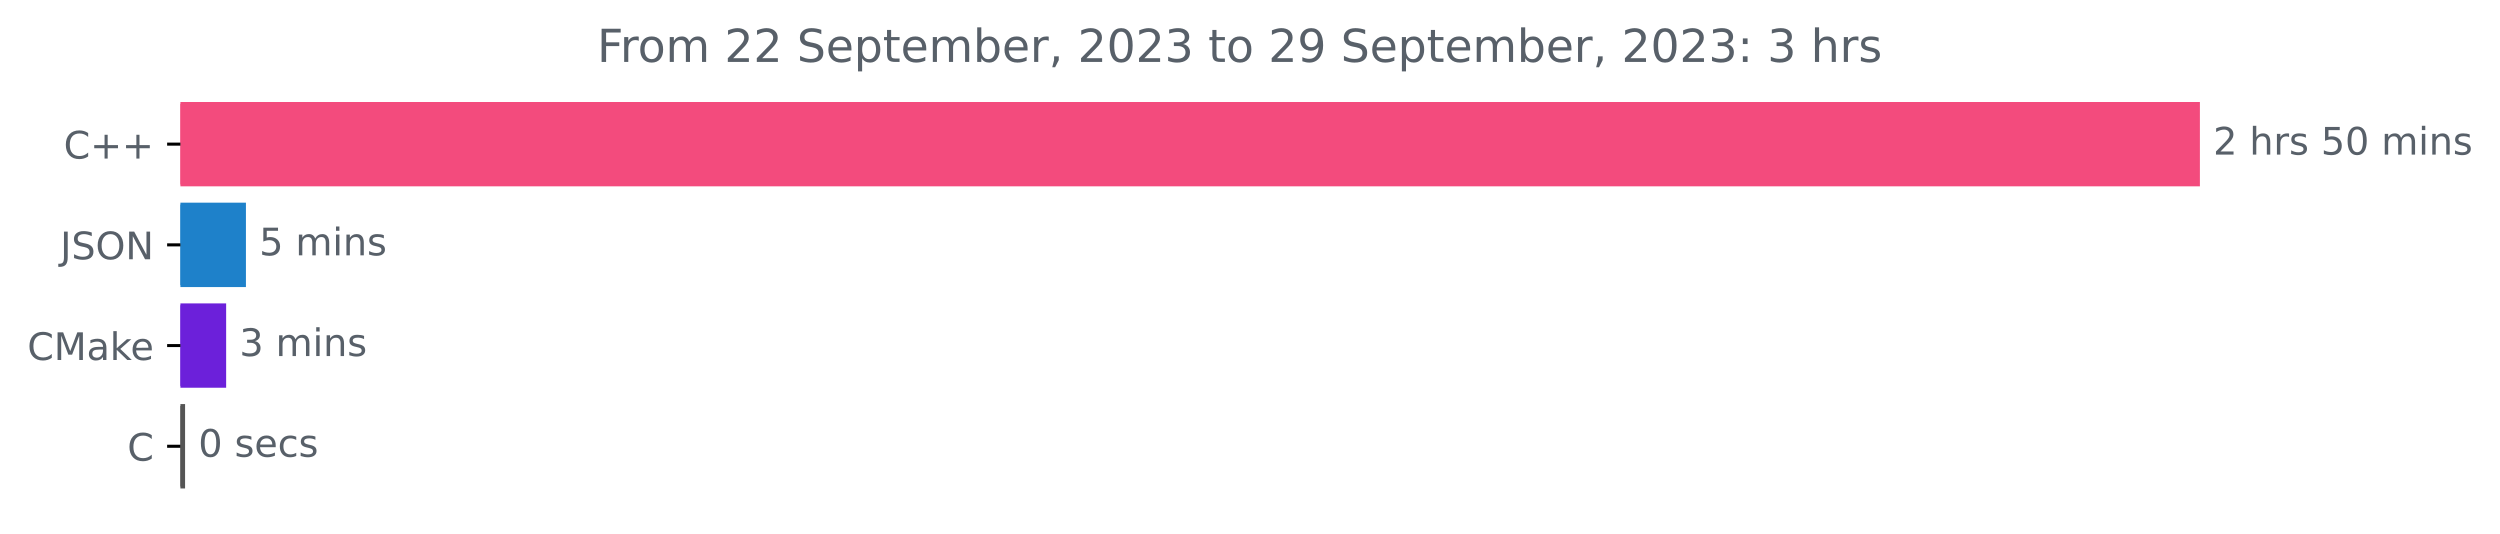
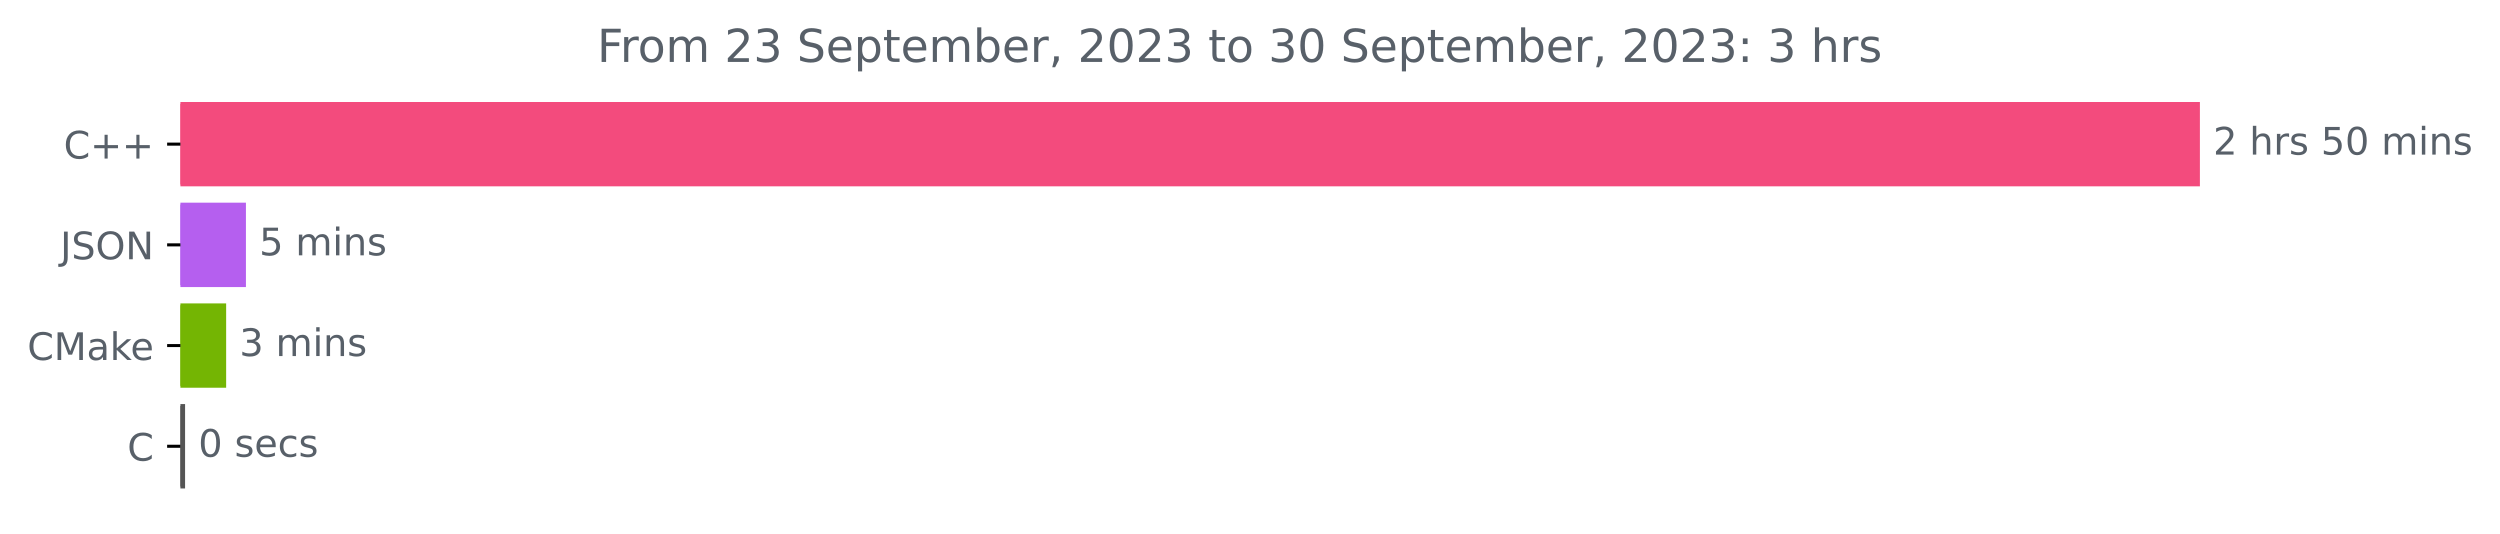
<svg xmlns="http://www.w3.org/2000/svg" xmlns:xlink="http://www.w3.org/1999/xlink" width="658.494pt" height="140.398pt" viewBox="0 0 658.494 140.398" version="1.1">
  <defs>
    <style type="text/css">*{stroke-linejoin: round; stroke-linecap: butt}</style>
  </defs>
  <g id="figure_1">
    <g id="patch_1">
      <path d="M 0 140.398  L 658.494 140.398  L 658.494 0  L 0 0  L 0 140.398  z " style="fill: none" />
    </g>
    <g id="axes_1">
      <g id="patch_2">
-         <path d="M 47.52 27.358  L 578.949 27.358  L 578.949 48.579  L 47.52 48.579  z " clip-path="url(#p5928d9b3e1)" style="fill: #f34b7d; stroke: #f34b7d; stroke-linejoin: miter" />
+         <path d="M 47.52 27.358  L 578.949 27.358  L 578.949 48.579  L 47.52 48.579  z " clip-path="url(#p0ff6fc542c)" style="fill: #f34b7d; stroke: #f34b7d; stroke-linejoin: miter" />
      </g>
      <g id="patch_3">
-         <path d="M 47.52 53.884  L 64.278 53.884  L 64.278 75.105  L 47.52 75.105  z " clip-path="url(#p5928d9b3e1)" style="fill: #1e81ca; stroke: #1e81ca; stroke-linejoin: miter" />
+         <path d="M 47.52 53.884  L 64.278 53.884  L 64.278 75.105  L 47.52 75.105  z " clip-path="url(#p0ff6fc542c)" style="fill: #b55fef; stroke: #b55fef; stroke-linejoin: miter" />
      </g>
      <g id="patch_4">
-         <path d="M 47.52 80.411  L 59.066 80.411  L 59.066 101.632  L 47.52 101.632  z " clip-path="url(#p5928d9b3e1)" style="fill: #6c20da; stroke: #6c20da; stroke-linejoin: miter" />
+         <path d="M 47.52 80.411  L 59.066 80.411  L 59.066 101.632  L 47.52 101.632  z " clip-path="url(#p0ff6fc542c)" style="fill: #74b503; stroke: #74b503; stroke-linejoin: miter" />
      </g>
      <g id="patch_5">
-         <path d="M 47.52 106.937  L 48.249 106.937  L 48.249 128.158  L 47.52 128.158  z " clip-path="url(#p5928d9b3e1)" style="fill: #555555; stroke: #555555; stroke-linejoin: miter" />
+         <path d="M 47.52 106.937  L 48.249 106.937  L 48.249 128.158  L 47.52 128.158  z " clip-path="url(#p0ff6fc542c)" style="fill: #555555; stroke: #555555; stroke-linejoin: miter" />
      </g>
      <g id="matplotlib.axis_1" />
      <g id="matplotlib.axis_2">
        <g id="ytick_1">
          <g id="line2d_1">
            <defs>
-               <path id="mc82f732e63" d="M 0 0  L -3.5 0  " style="stroke: #000000; stroke-width: 0.8" />
+               <path id="mf04935f5de" d="M 0 0  L -3.5 0  " style="stroke: #000000; stroke-width: 0.8" />
            </defs>
            <g>
-               <use xlink:href="#mc82f732e63" x="47.52" y="37.969" style="stroke: #000000; stroke-width: 0.8" />
+               <use xlink:href="#mf04935f5de" x="47.52" y="37.969" style="stroke: #000000; stroke-width: 0.8" />
            </g>
          </g>
          <g id="text_1">
            <g style="fill: #586069" transform="translate(16.77812 41.76787)scale(0.1 -0.1)">
              <defs>
                <path id="DejaVuSans-43" d="M 4122 4306  L 4122 3641  Q 3803 3938 3442 4084  Q 3081 4231 2675 4231  Q 1875 4231 1450 3742  Q 1025 3253 1025 2328  Q 1025 1406 1450 917  Q 1875 428 2675 428  Q 3081 428 3442 575  Q 3803 722 4122 1019  L 4122 359  Q 3791 134 3420 21  Q 3050 -91 2638 -91  Q 1578 -91 968 557  Q 359 1206 359 2328  Q 359 3453 968 4101  Q 1578 4750 2638 4750  Q 3056 4750 3426 4639  Q 3797 4528 4122 4306  z " transform="scale(0.015625)" />
                <path id="DejaVuSans-2b" d="M 2944 4013  L 2944 2272  L 4684 2272  L 4684 1741  L 2944 1741  L 2944 0  L 2419 0  L 2419 1741  L 678 1741  L 678 2272  L 2419 2272  L 2419 4013  L 2944 4013  z " transform="scale(0.015625)" />
              </defs>
              <use xlink:href="#DejaVuSans-43" />
              <use xlink:href="#DejaVuSans-2b" x="69.824" />
              <use xlink:href="#DejaVuSans-2b" x="153.613" />
            </g>
          </g>
        </g>
        <g id="ytick_2">
          <g id="line2d_2">
            <g>
-               <use xlink:href="#mc82f732e63" x="47.52" y="64.495" style="stroke: #000000; stroke-width: 0.8" />
+               <use xlink:href="#mf04935f5de" x="47.52" y="64.495" style="stroke: #000000; stroke-width: 0.8" />
            </g>
          </g>
          <g id="text_2">
            <g style="fill: #586069" transform="translate(15.86875 68.29419)scale(0.1 -0.1)">
              <defs>
                <path id="DejaVuSans-4a" d="M 628 4666  L 1259 4666  L 1259 325  Q 1259 -519 939 -900  Q 619 -1281 -91 -1281  L -331 -1281  L -331 -750  L -134 -750  Q 284 -750 456 -515  Q 628 -281 628 325  L 628 4666  z " transform="scale(0.015625)" />
                <path id="DejaVuSans-53" d="M 3425 4513  L 3425 3897  Q 3066 4069 2747 4153  Q 2428 4238 2131 4238  Q 1616 4238 1336 4038  Q 1056 3838 1056 3469  Q 1056 3159 1242 3001  Q 1428 2844 1947 2747  L 2328 2669  Q 3034 2534 3370 2195  Q 3706 1856 3706 1288  Q 3706 609 3251 259  Q 2797 -91 1919 -91  Q 1588 -91 1214 -16  Q 841 59 441 206  L 441 856  Q 825 641 1194 531  Q 1563 422 1919 422  Q 2459 422 2753 634  Q 3047 847 3047 1241  Q 3047 1584 2836 1778  Q 2625 1972 2144 2069  L 1759 2144  Q 1053 2284 737 2584  Q 422 2884 422 3419  Q 422 4038 858 4394  Q 1294 4750 2059 4750  Q 2388 4750 2728 4690  Q 3069 4631 3425 4513  z " transform="scale(0.015625)" />
                <path id="DejaVuSans-4f" d="M 2522 4238  Q 1834 4238 1429 3725  Q 1025 3213 1025 2328  Q 1025 1447 1429 934  Q 1834 422 2522 422  Q 3209 422 3611 934  Q 4013 1447 4013 2328  Q 4013 3213 3611 3725  Q 3209 4238 2522 4238  z M 2522 4750  Q 3503 4750 4090 4092  Q 4678 3434 4678 2328  Q 4678 1225 4090 567  Q 3503 -91 2522 -91  Q 1538 -91 948 565  Q 359 1222 359 2328  Q 359 3434 948 4092  Q 1538 4750 2522 4750  z " transform="scale(0.015625)" />
                <path id="DejaVuSans-4e" d="M 628 4666  L 1478 4666  L 3547 763  L 3547 4666  L 4159 4666  L 4159 0  L 3309 0  L 1241 3903  L 1241 0  L 628 0  L 628 4666  z " transform="scale(0.015625)" />
              </defs>
              <use xlink:href="#DejaVuSans-4a" />
              <use xlink:href="#DejaVuSans-53" x="29.492" />
              <use xlink:href="#DejaVuSans-4f" x="92.969" />
              <use xlink:href="#DejaVuSans-4e" x="171.68" />
            </g>
          </g>
        </g>
        <g id="ytick_3">
          <g id="line2d_3">
            <g>
-               <use xlink:href="#mc82f732e63" x="47.52" y="91.021" style="stroke: #000000; stroke-width: 0.8" />
+               <use xlink:href="#mf04935f5de" x="47.52" y="91.021" style="stroke: #000000; stroke-width: 0.8" />
            </g>
          </g>
          <g id="text_3">
            <g style="fill: #586069" transform="translate(7.2 94.8205)scale(0.1 -0.1)">
              <defs>
                <path id="DejaVuSans-4d" d="M 628 4666  L 1569 4666  L 2759 1491  L 3956 4666  L 4897 4666  L 4897 0  L 4281 0  L 4281 4097  L 3078 897  L 2444 897  L 1241 4097  L 1241 0  L 628 0  L 628 4666  z " transform="scale(0.015625)" />
                <path id="DejaVuSans-61" d="M 2194 1759  Q 1497 1759 1228 1600  Q 959 1441 959 1056  Q 959 750 1161 570  Q 1363 391 1709 391  Q 2188 391 2477 730  Q 2766 1069 2766 1631  L 2766 1759  L 2194 1759  z M 3341 1997  L 3341 0  L 2766 0  L 2766 531  Q 2569 213 2275 61  Q 1981 -91 1556 -91  Q 1019 -91 701 211  Q 384 513 384 1019  Q 384 1609 779 1909  Q 1175 2209 1959 2209  L 2766 2209  L 2766 2266  Q 2766 2663 2505 2880  Q 2244 3097 1772 3097  Q 1472 3097 1187 3025  Q 903 2953 641 2809  L 641 3341  Q 956 3463 1253 3523  Q 1550 3584 1831 3584  Q 2591 3584 2966 3190  Q 3341 2797 3341 1997  z " transform="scale(0.015625)" />
                <path id="DejaVuSans-6b" d="M 581 4863  L 1159 4863  L 1159 1991  L 2875 3500  L 3609 3500  L 1753 1863  L 3688 0  L 2938 0  L 1159 1709  L 1159 0  L 581 0  L 581 4863  z " transform="scale(0.015625)" />
                <path id="DejaVuSans-65" d="M 3597 1894  L 3597 1613  L 953 1613  Q 991 1019 1311 708  Q 1631 397 2203 397  Q 2534 397 2845 478  Q 3156 559 3463 722  L 3463 178  Q 3153 47 2828 -22  Q 2503 -91 2169 -91  Q 1331 -91 842 396  Q 353 884 353 1716  Q 353 2575 817 3079  Q 1281 3584 2069 3584  Q 2775 3584 3186 3129  Q 3597 2675 3597 1894  z M 3022 2063  Q 3016 2534 2758 2815  Q 2500 3097 2075 3097  Q 1594 3097 1305 2825  Q 1016 2553 972 2059  L 3022 2063  z " transform="scale(0.015625)" />
              </defs>
              <use xlink:href="#DejaVuSans-43" />
              <use xlink:href="#DejaVuSans-4d" x="69.824" />
              <use xlink:href="#DejaVuSans-61" x="156.104" />
              <use xlink:href="#DejaVuSans-6b" x="217.383" />
              <use xlink:href="#DejaVuSans-65" x="271.668" />
            </g>
          </g>
        </g>
        <g id="ytick_4">
          <g id="line2d_4">
            <g>
-               <use xlink:href="#mc82f732e63" x="47.52" y="117.548" style="stroke: #000000; stroke-width: 0.8" />
+               <use xlink:href="#mf04935f5de" x="47.52" y="117.548" style="stroke: #000000; stroke-width: 0.8" />
            </g>
          </g>
          <g id="text_4">
            <g style="fill: #586069" transform="translate(33.5375 121.3468)scale(0.1 -0.1)">
              <use xlink:href="#DejaVuSans-43" />
            </g>
          </g>
        </g>
      </g>
      <g id="text_5">
        <g style="fill: #586069" transform="translate(582.9489 40.72803)scale(0.1 -0.1)">
          <defs>
            <path id="DejaVuSans-32" d="M 1228 531  L 3431 531  L 3431 0  L 469 0  L 469 531  Q 828 903 1448 1529  Q 2069 2156 2228 2338  Q 2531 2678 2651 2914  Q 2772 3150 2772 3378  Q 2772 3750 2511 3984  Q 2250 4219 1831 4219  Q 1534 4219 1204 4116  Q 875 4013 500 3803  L 500 4441  Q 881 4594 1212 4672  Q 1544 4750 1819 4750  Q 2544 4750 2975 4387  Q 3406 4025 3406 3419  Q 3406 3131 3298 2873  Q 3191 2616 2906 2266  Q 2828 2175 2409 1742  Q 1991 1309 1228 531  z " transform="scale(0.015625)" />
            <path id="DejaVuSans-20" transform="scale(0.015625)" />
            <path id="DejaVuSans-68" d="M 3513 2113  L 3513 0  L 2938 0  L 2938 2094  Q 2938 2591 2744 2837  Q 2550 3084 2163 3084  Q 1697 3084 1428 2787  Q 1159 2491 1159 1978  L 1159 0  L 581 0  L 581 4863  L 1159 4863  L 1159 2956  Q 1366 3272 1645 3428  Q 1925 3584 2291 3584  Q 2894 3584 3203 3211  Q 3513 2838 3513 2113  z " transform="scale(0.015625)" />
            <path id="DejaVuSans-72" d="M 2631 2963  Q 2534 3019 2420 3045  Q 2306 3072 2169 3072  Q 1681 3072 1420 2755  Q 1159 2438 1159 1844  L 1159 0  L 581 0  L 581 3500  L 1159 3500  L 1159 2956  Q 1341 3275 1631 3429  Q 1922 3584 2338 3584  Q 2397 3584 2469 3576  Q 2541 3569 2628 3553  L 2631 2963  z " transform="scale(0.015625)" />
            <path id="DejaVuSans-73" d="M 2834 3397  L 2834 2853  Q 2591 2978 2328 3040  Q 2066 3103 1784 3103  Q 1356 3103 1142 2972  Q 928 2841 928 2578  Q 928 2378 1081 2264  Q 1234 2150 1697 2047  L 1894 2003  Q 2506 1872 2764 1633  Q 3022 1394 3022 966  Q 3022 478 2636 193  Q 2250 -91 1575 -91  Q 1294 -91 989 -36  Q 684 19 347 128  L 347 722  Q 666 556 975 473  Q 1284 391 1588 391  Q 1994 391 2212 530  Q 2431 669 2431 922  Q 2431 1156 2273 1281  Q 2116 1406 1581 1522  L 1381 1569  Q 847 1681 609 1914  Q 372 2147 372 2553  Q 372 3047 722 3315  Q 1072 3584 1716 3584  Q 2034 3584 2315 3537  Q 2597 3491 2834 3397  z " transform="scale(0.015625)" />
            <path id="DejaVuSans-35" d="M 691 4666  L 3169 4666  L 3169 4134  L 1269 4134  L 1269 2991  Q 1406 3038 1543 3061  Q 1681 3084 1819 3084  Q 2600 3084 3056 2656  Q 3513 2228 3513 1497  Q 3513 744 3044 326  Q 2575 -91 1722 -91  Q 1428 -91 1123 -41  Q 819 9 494 109  L 494 744  Q 775 591 1075 516  Q 1375 441 1709 441  Q 2250 441 2565 725  Q 2881 1009 2881 1497  Q 2881 1984 2565 2268  Q 2250 2553 1709 2553  Q 1456 2553 1204 2497  Q 953 2441 691 2322  L 691 4666  z " transform="scale(0.015625)" />
            <path id="DejaVuSans-30" d="M 2034 4250  Q 1547 4250 1301 3770  Q 1056 3291 1056 2328  Q 1056 1369 1301 889  Q 1547 409 2034 409  Q 2525 409 2770 889  Q 3016 1369 3016 2328  Q 3016 3291 2770 3770  Q 2525 4250 2034 4250  z M 2034 4750  Q 2819 4750 3233 4129  Q 3647 3509 3647 2328  Q 3647 1150 3233 529  Q 2819 -91 2034 -91  Q 1250 -91 836 529  Q 422 1150 422 2328  Q 422 3509 836 4129  Q 1250 4750 2034 4750  z " transform="scale(0.015625)" />
            <path id="DejaVuSans-6d" d="M 3328 2828  Q 3544 3216 3844 3400  Q 4144 3584 4550 3584  Q 5097 3584 5394 3201  Q 5691 2819 5691 2113  L 5691 0  L 5113 0  L 5113 2094  Q 5113 2597 4934 2840  Q 4756 3084 4391 3084  Q 3944 3084 3684 2787  Q 3425 2491 3425 1978  L 3425 0  L 2847 0  L 2847 2094  Q 2847 2600 2669 2842  Q 2491 3084 2119 3084  Q 1678 3084 1418 2786  Q 1159 2488 1159 1978  L 1159 0  L 581 0  L 581 3500  L 1159 3500  L 1159 2956  Q 1356 3278 1631 3431  Q 1906 3584 2284 3584  Q 2666 3584 2933 3390  Q 3200 3197 3328 2828  z " transform="scale(0.015625)" />
            <path id="DejaVuSans-69" d="M 603 3500  L 1178 3500  L 1178 0  L 603 0  L 603 3500  z M 603 4863  L 1178 4863  L 1178 4134  L 603 4134  L 603 4863  z " transform="scale(0.015625)" />
            <path id="DejaVuSans-6e" d="M 3513 2113  L 3513 0  L 2938 0  L 2938 2094  Q 2938 2591 2744 2837  Q 2550 3084 2163 3084  Q 1697 3084 1428 2787  Q 1159 2491 1159 1978  L 1159 0  L 581 0  L 581 3500  L 1159 3500  L 1159 2956  Q 1366 3272 1645 3428  Q 1925 3584 2291 3584  Q 2894 3584 3203 3211  Q 3513 2838 3513 2113  z " transform="scale(0.015625)" />
          </defs>
          <use xlink:href="#DejaVuSans-32" />
          <use xlink:href="#DejaVuSans-20" x="63.623" />
          <use xlink:href="#DejaVuSans-68" x="95.41" />
          <use xlink:href="#DejaVuSans-72" x="158.789" />
          <use xlink:href="#DejaVuSans-73" x="199.902" />
          <use xlink:href="#DejaVuSans-20" x="252.002" />
          <use xlink:href="#DejaVuSans-35" x="283.789" />
          <use xlink:href="#DejaVuSans-30" x="347.412" />
          <use xlink:href="#DejaVuSans-20" x="411.035" />
          <use xlink:href="#DejaVuSans-6d" x="442.822" />
          <use xlink:href="#DejaVuSans-69" x="540.234" />
          <use xlink:href="#DejaVuSans-6e" x="568.018" />
          <use xlink:href="#DejaVuSans-73" x="631.396" />
        </g>
      </g>
      <g id="text_6">
        <g style="fill: #586069" transform="translate(68.27808 67.25434)scale(0.1 -0.1)">
          <use xlink:href="#DejaVuSans-35" />
          <use xlink:href="#DejaVuSans-20" x="63.623" />
          <use xlink:href="#DejaVuSans-6d" x="95.41" />
          <use xlink:href="#DejaVuSans-69" x="192.822" />
          <use xlink:href="#DejaVuSans-6e" x="220.605" />
          <use xlink:href="#DejaVuSans-73" x="283.984" />
        </g>
      </g>
      <g id="text_7">
        <g style="fill: #586069" transform="translate(63.0658 93.78066)scale(0.1 -0.1)">
          <defs>
            <path id="DejaVuSans-33" d="M 2597 2516  Q 3050 2419 3304 2112  Q 3559 1806 3559 1356  Q 3559 666 3084 287  Q 2609 -91 1734 -91  Q 1441 -91 1130 -33  Q 819 25 488 141  L 488 750  Q 750 597 1062 519  Q 1375 441 1716 441  Q 2309 441 2620 675  Q 2931 909 2931 1356  Q 2931 1769 2642 2001  Q 2353 2234 1838 2234  L 1294 2234  L 1294 2753  L 1863 2753  Q 2328 2753 2575 2939  Q 2822 3125 2822 3475  Q 2822 3834 2567 4026  Q 2313 4219 1838 4219  Q 1578 4219 1281 4162  Q 984 4106 628 3988  L 628 4550  Q 988 4650 1302 4700  Q 1616 4750 1894 4750  Q 2613 4750 3031 4423  Q 3450 4097 3450 3541  Q 3450 3153 3228 2886  Q 3006 2619 2597 2516  z " transform="scale(0.015625)" />
          </defs>
          <use xlink:href="#DejaVuSans-33" />
          <use xlink:href="#DejaVuSans-20" x="63.623" />
          <use xlink:href="#DejaVuSans-6d" x="95.41" />
          <use xlink:href="#DejaVuSans-69" x="192.822" />
          <use xlink:href="#DejaVuSans-6e" x="220.605" />
          <use xlink:href="#DejaVuSans-73" x="283.984" />
        </g>
      </g>
      <g id="text_8">
        <g style="fill: #586069" transform="translate(52.24891 120.307)scale(0.1 -0.1)">
          <defs>
            <path id="DejaVuSans-63" d="M 3122 3366  L 3122 2828  Q 2878 2963 2633 3030  Q 2388 3097 2138 3097  Q 1578 3097 1268 2742  Q 959 2388 959 1747  Q 959 1106 1268 751  Q 1578 397 2138 397  Q 2388 397 2633 464  Q 2878 531 3122 666  L 3122 134  Q 2881 22 2623 -34  Q 2366 -91 2075 -91  Q 1284 -91 818 406  Q 353 903 353 1747  Q 353 2603 823 3093  Q 1294 3584 2113 3584  Q 2378 3584 2631 3529  Q 2884 3475 3122 3366  z " transform="scale(0.015625)" />
          </defs>
          <use xlink:href="#DejaVuSans-30" />
          <use xlink:href="#DejaVuSans-20" x="63.623" />
          <use xlink:href="#DejaVuSans-73" x="95.41" />
          <use xlink:href="#DejaVuSans-65" x="147.51" />
          <use xlink:href="#DejaVuSans-63" x="209.033" />
          <use xlink:href="#DejaVuSans-73" x="264.014" />
        </g>
      </g>
      <g id="text_9">
        <g style="fill: #586069" transform="translate(157.2828 16.31812)scale(0.12 -0.12)">
          <defs>
            <path id="DejaVuSans-46" d="M 628 4666  L 3309 4666  L 3309 4134  L 1259 4134  L 1259 2759  L 3109 2759  L 3109 2228  L 1259 2228  L 1259 0  L 628 0  L 628 4666  z " transform="scale(0.015625)" />
            <path id="DejaVuSans-6f" d="M 1959 3097  Q 1497 3097 1228 2736  Q 959 2375 959 1747  Q 959 1119 1226 758  Q 1494 397 1959 397  Q 2419 397 2687 759  Q 2956 1122 2956 1747  Q 2956 2369 2687 2733  Q 2419 3097 1959 3097  z M 1959 3584  Q 2709 3584 3137 3096  Q 3566 2609 3566 1747  Q 3566 888 3137 398  Q 2709 -91 1959 -91  Q 1206 -91 779 398  Q 353 888 353 1747  Q 353 2609 779 3096  Q 1206 3584 1959 3584  z " transform="scale(0.015625)" />
            <path id="DejaVuSans-70" d="M 1159 525  L 1159 -1331  L 581 -1331  L 581 3500  L 1159 3500  L 1159 2969  Q 1341 3281 1617 3432  Q 1894 3584 2278 3584  Q 2916 3584 3314 3078  Q 3713 2572 3713 1747  Q 3713 922 3314 415  Q 2916 -91 2278 -91  Q 1894 -91 1617 61  Q 1341 213 1159 525  z M 3116 1747  Q 3116 2381 2855 2742  Q 2594 3103 2138 3103  Q 1681 3103 1420 2742  Q 1159 2381 1159 1747  Q 1159 1113 1420 752  Q 1681 391 2138 391  Q 2594 391 2855 752  Q 3116 1113 3116 1747  z " transform="scale(0.015625)" />
            <path id="DejaVuSans-74" d="M 1172 4494  L 1172 3500  L 2356 3500  L 2356 3053  L 1172 3053  L 1172 1153  Q 1172 725 1289 603  Q 1406 481 1766 481  L 2356 481  L 2356 0  L 1766 0  Q 1100 0 847 248  Q 594 497 594 1153  L 594 3053  L 172 3053  L 172 3500  L 594 3500  L 594 4494  L 1172 4494  z " transform="scale(0.015625)" />
            <path id="DejaVuSans-62" d="M 3116 1747  Q 3116 2381 2855 2742  Q 2594 3103 2138 3103  Q 1681 3103 1420 2742  Q 1159 2381 1159 1747  Q 1159 1113 1420 752  Q 1681 391 2138 391  Q 2594 391 2855 752  Q 3116 1113 3116 1747  z M 1159 2969  Q 1341 3281 1617 3432  Q 1894 3584 2278 3584  Q 2916 3584 3314 3078  Q 3713 2572 3713 1747  Q 3713 922 3314 415  Q 2916 -91 2278 -91  Q 1894 -91 1617 61  Q 1341 213 1159 525  L 1159 0  L 581 0  L 581 4863  L 1159 4863  L 1159 2969  z " transform="scale(0.015625)" />
            <path id="DejaVuSans-2c" d="M 750 794  L 1409 794  L 1409 256  L 897 -744  L 494 -744  L 750 256  L 750 794  z " transform="scale(0.015625)" />
-             <path id="DejaVuSans-39" d="M 703 97  L 703 672  Q 941 559 1184 500  Q 1428 441 1663 441  Q 2288 441 2617 861  Q 2947 1281 2994 2138  Q 2813 1869 2534 1725  Q 2256 1581 1919 1581  Q 1219 1581 811 2004  Q 403 2428 403 3163  Q 403 3881 828 4315  Q 1253 4750 1959 4750  Q 2769 4750 3195 4129  Q 3622 3509 3622 2328  Q 3622 1225 3098 567  Q 2575 -91 1691 -91  Q 1453 -91 1209 -44  Q 966 3 703 97  z M 1959 2075  Q 2384 2075 2632 2365  Q 2881 2656 2881 3163  Q 2881 3666 2632 3958  Q 2384 4250 1959 4250  Q 1534 4250 1286 3958  Q 1038 3666 1038 3163  Q 1038 2656 1286 2365  Q 1534 2075 1959 2075  z " transform="scale(0.015625)" />
            <path id="DejaVuSans-3a" d="M 750 794  L 1409 794  L 1409 0  L 750 0  L 750 794  z M 750 3309  L 1409 3309  L 1409 2516  L 750 2516  L 750 3309  z " transform="scale(0.015625)" />
          </defs>
          <use xlink:href="#DejaVuSans-46" />
          <use xlink:href="#DejaVuSans-72" x="50.27" />
          <use xlink:href="#DejaVuSans-6f" x="89.133" />
          <use xlink:href="#DejaVuSans-6d" x="150.314" />
          <use xlink:href="#DejaVuSans-20" x="247.727" />
          <use xlink:href="#DejaVuSans-32" x="279.514" />
-           <use xlink:href="#DejaVuSans-32" x="343.137" />
+           <use xlink:href="#DejaVuSans-33" x="343.137" />
          <use xlink:href="#DejaVuSans-20" x="406.76" />
          <use xlink:href="#DejaVuSans-53" x="438.547" />
          <use xlink:href="#DejaVuSans-65" x="502.023" />
          <use xlink:href="#DejaVuSans-70" x="563.547" />
          <use xlink:href="#DejaVuSans-74" x="627.023" />
          <use xlink:href="#DejaVuSans-65" x="666.232" />
          <use xlink:href="#DejaVuSans-6d" x="727.756" />
          <use xlink:href="#DejaVuSans-62" x="825.168" />
          <use xlink:href="#DejaVuSans-65" x="888.645" />
          <use xlink:href="#DejaVuSans-72" x="950.168" />
          <use xlink:href="#DejaVuSans-2c" x="991.281" />
          <use xlink:href="#DejaVuSans-20" x="1023.068" />
          <use xlink:href="#DejaVuSans-32" x="1054.855" />
          <use xlink:href="#DejaVuSans-30" x="1118.479" />
          <use xlink:href="#DejaVuSans-32" x="1182.102" />
          <use xlink:href="#DejaVuSans-33" x="1245.725" />
          <use xlink:href="#DejaVuSans-20" x="1309.348" />
          <use xlink:href="#DejaVuSans-74" x="1341.135" />
          <use xlink:href="#DejaVuSans-6f" x="1380.344" />
          <use xlink:href="#DejaVuSans-20" x="1441.525" />
-           <use xlink:href="#DejaVuSans-32" x="1473.312" />
-           <use xlink:href="#DejaVuSans-39" x="1536.936" />
+           <use xlink:href="#DejaVuSans-33" x="1473.312" />
+           <use xlink:href="#DejaVuSans-30" x="1536.936" />
          <use xlink:href="#DejaVuSans-20" x="1600.559" />
          <use xlink:href="#DejaVuSans-53" x="1632.346" />
          <use xlink:href="#DejaVuSans-65" x="1695.822" />
          <use xlink:href="#DejaVuSans-70" x="1757.346" />
          <use xlink:href="#DejaVuSans-74" x="1820.822" />
          <use xlink:href="#DejaVuSans-65" x="1860.031" />
          <use xlink:href="#DejaVuSans-6d" x="1921.555" />
          <use xlink:href="#DejaVuSans-62" x="2018.967" />
          <use xlink:href="#DejaVuSans-65" x="2082.443" />
          <use xlink:href="#DejaVuSans-72" x="2143.967" />
          <use xlink:href="#DejaVuSans-2c" x="2185.08" />
          <use xlink:href="#DejaVuSans-20" x="2216.867" />
          <use xlink:href="#DejaVuSans-32" x="2248.654" />
          <use xlink:href="#DejaVuSans-30" x="2312.277" />
          <use xlink:href="#DejaVuSans-32" x="2375.9" />
          <use xlink:href="#DejaVuSans-33" x="2439.523" />
          <use xlink:href="#DejaVuSans-3a" x="2503.146" />
          <use xlink:href="#DejaVuSans-20" x="2536.838" />
          <use xlink:href="#DejaVuSans-33" x="2568.625" />
          <use xlink:href="#DejaVuSans-20" x="2632.248" />
          <use xlink:href="#DejaVuSans-68" x="2664.035" />
          <use xlink:href="#DejaVuSans-72" x="2727.414" />
          <use xlink:href="#DejaVuSans-73" x="2768.527" />
        </g>
      </g>
    </g>
  </g>
  <defs>
-     <clipPath id="p5928d9b3e1">
+     <clipPath id="p0ff6fc542c">
      <rect x="47.52" y="22.318" width="558" height="110.88" />
    </clipPath>
  </defs>
</svg>
